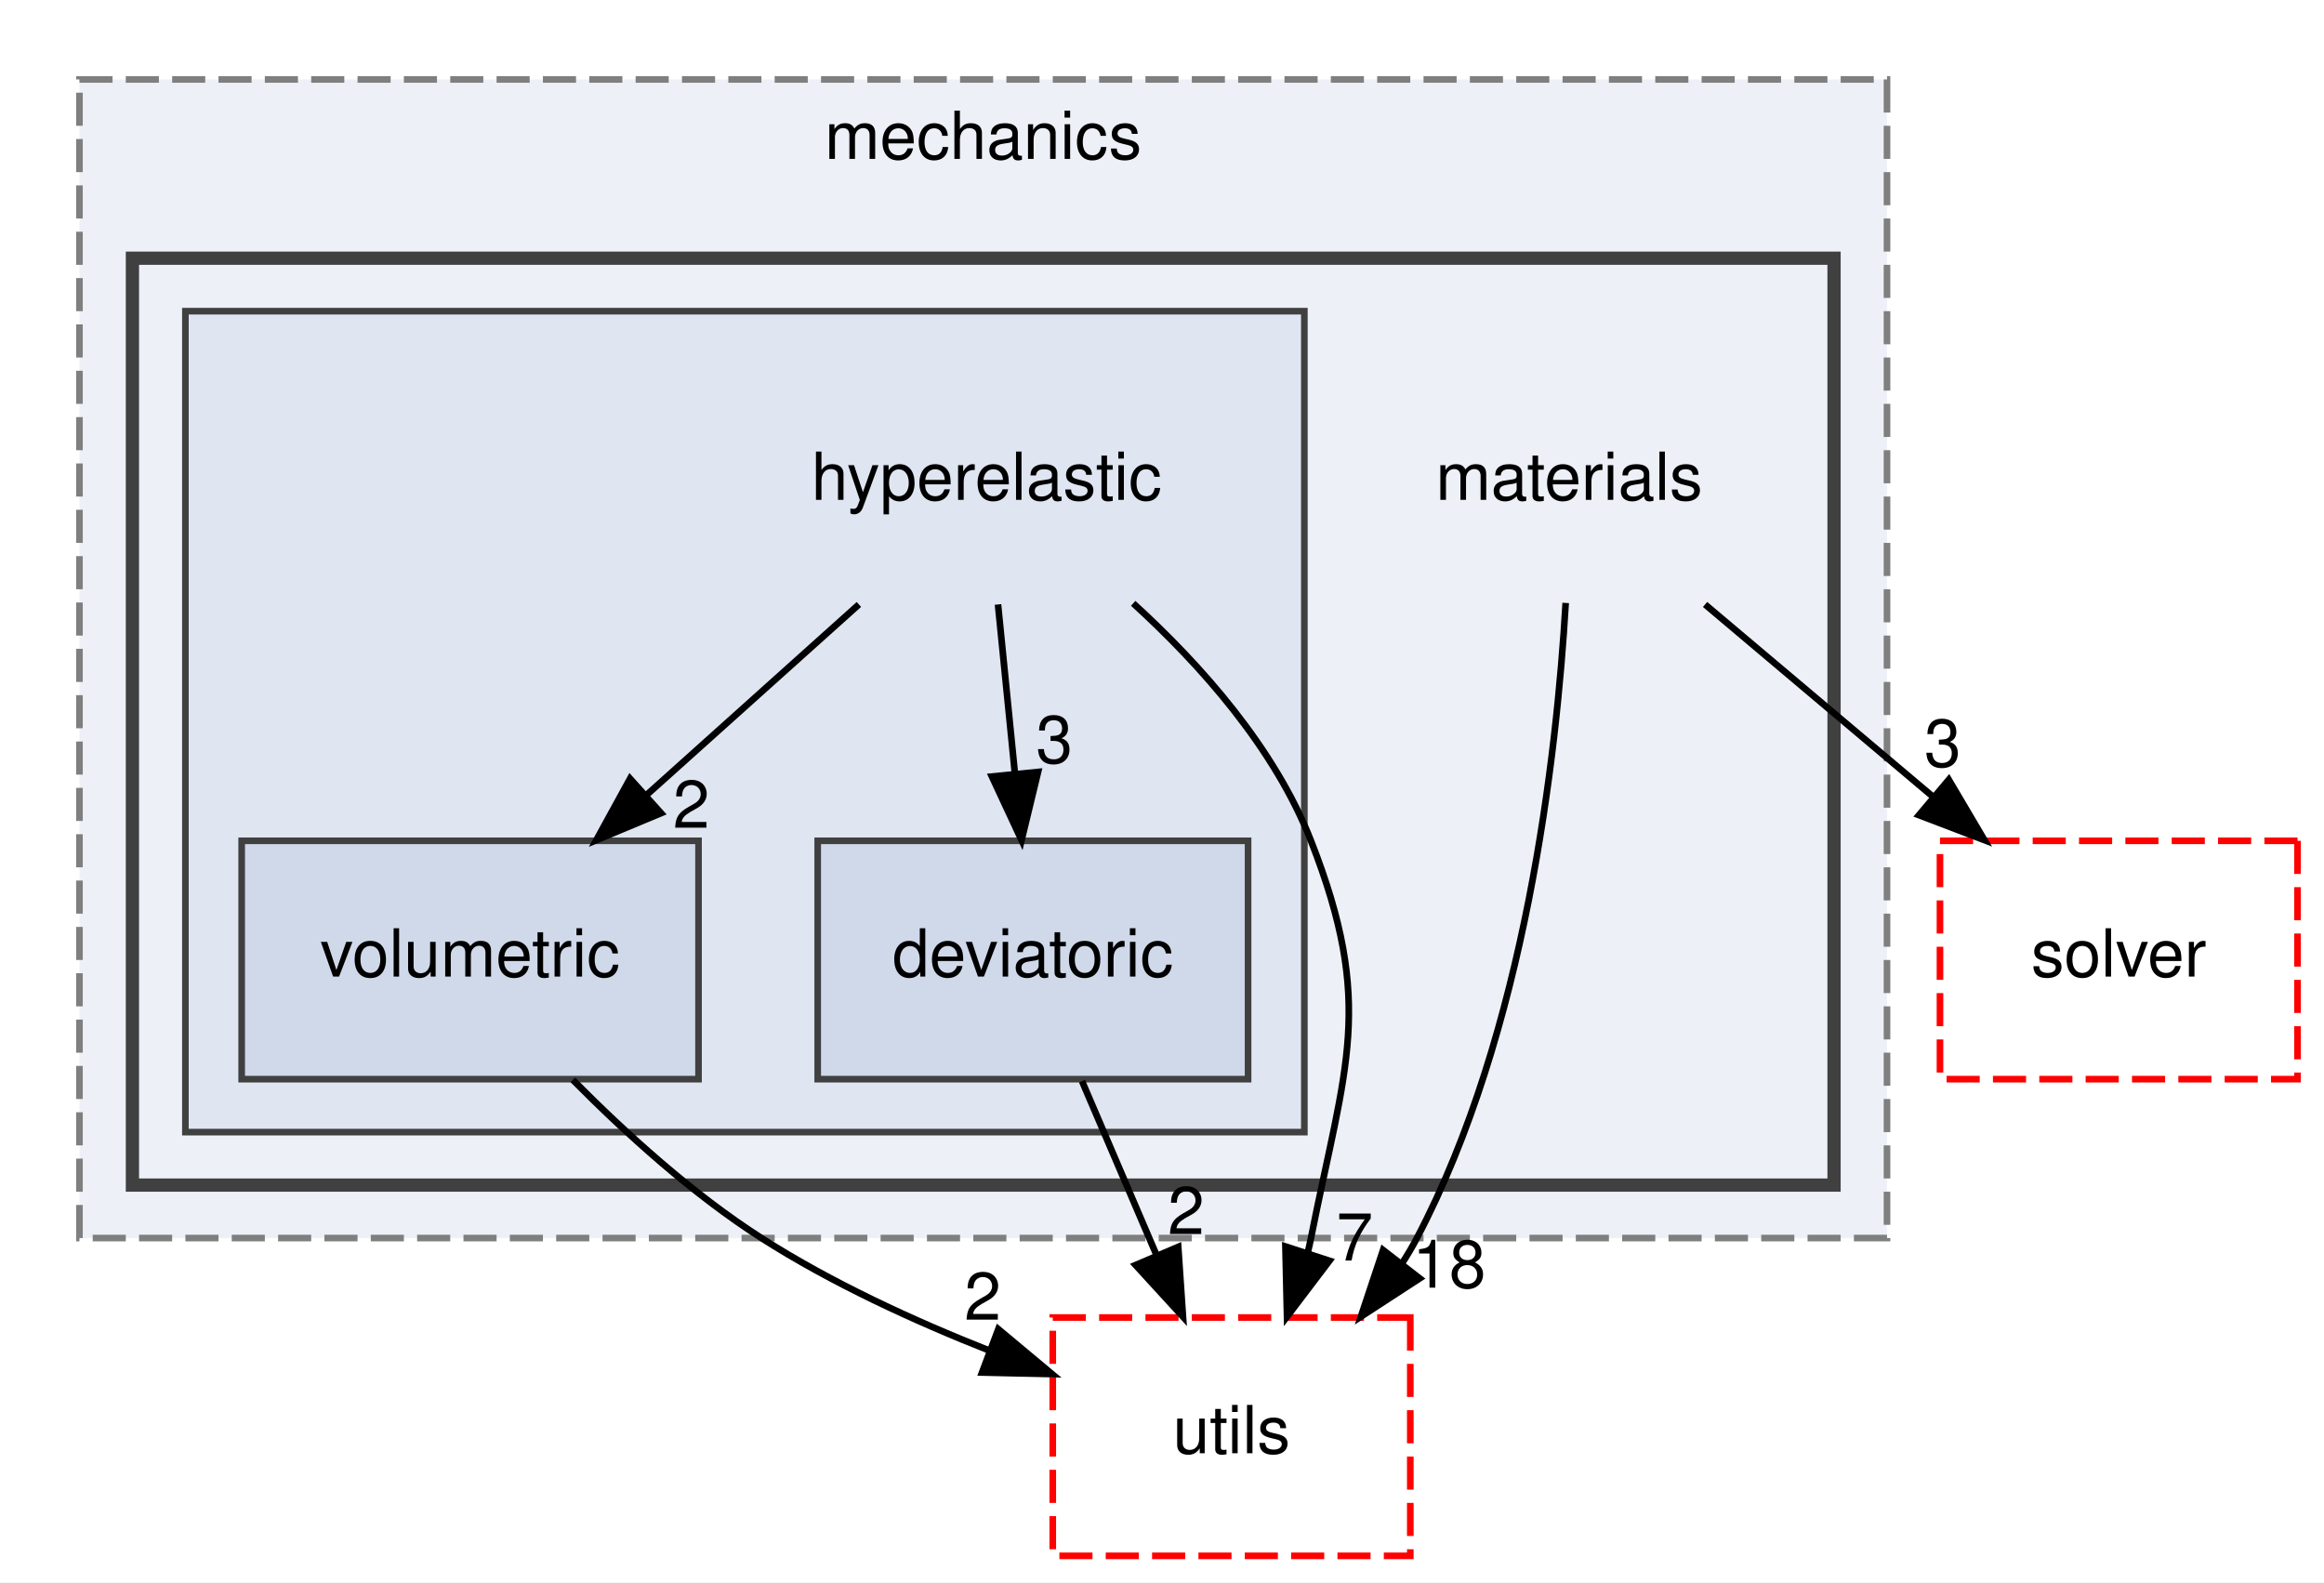
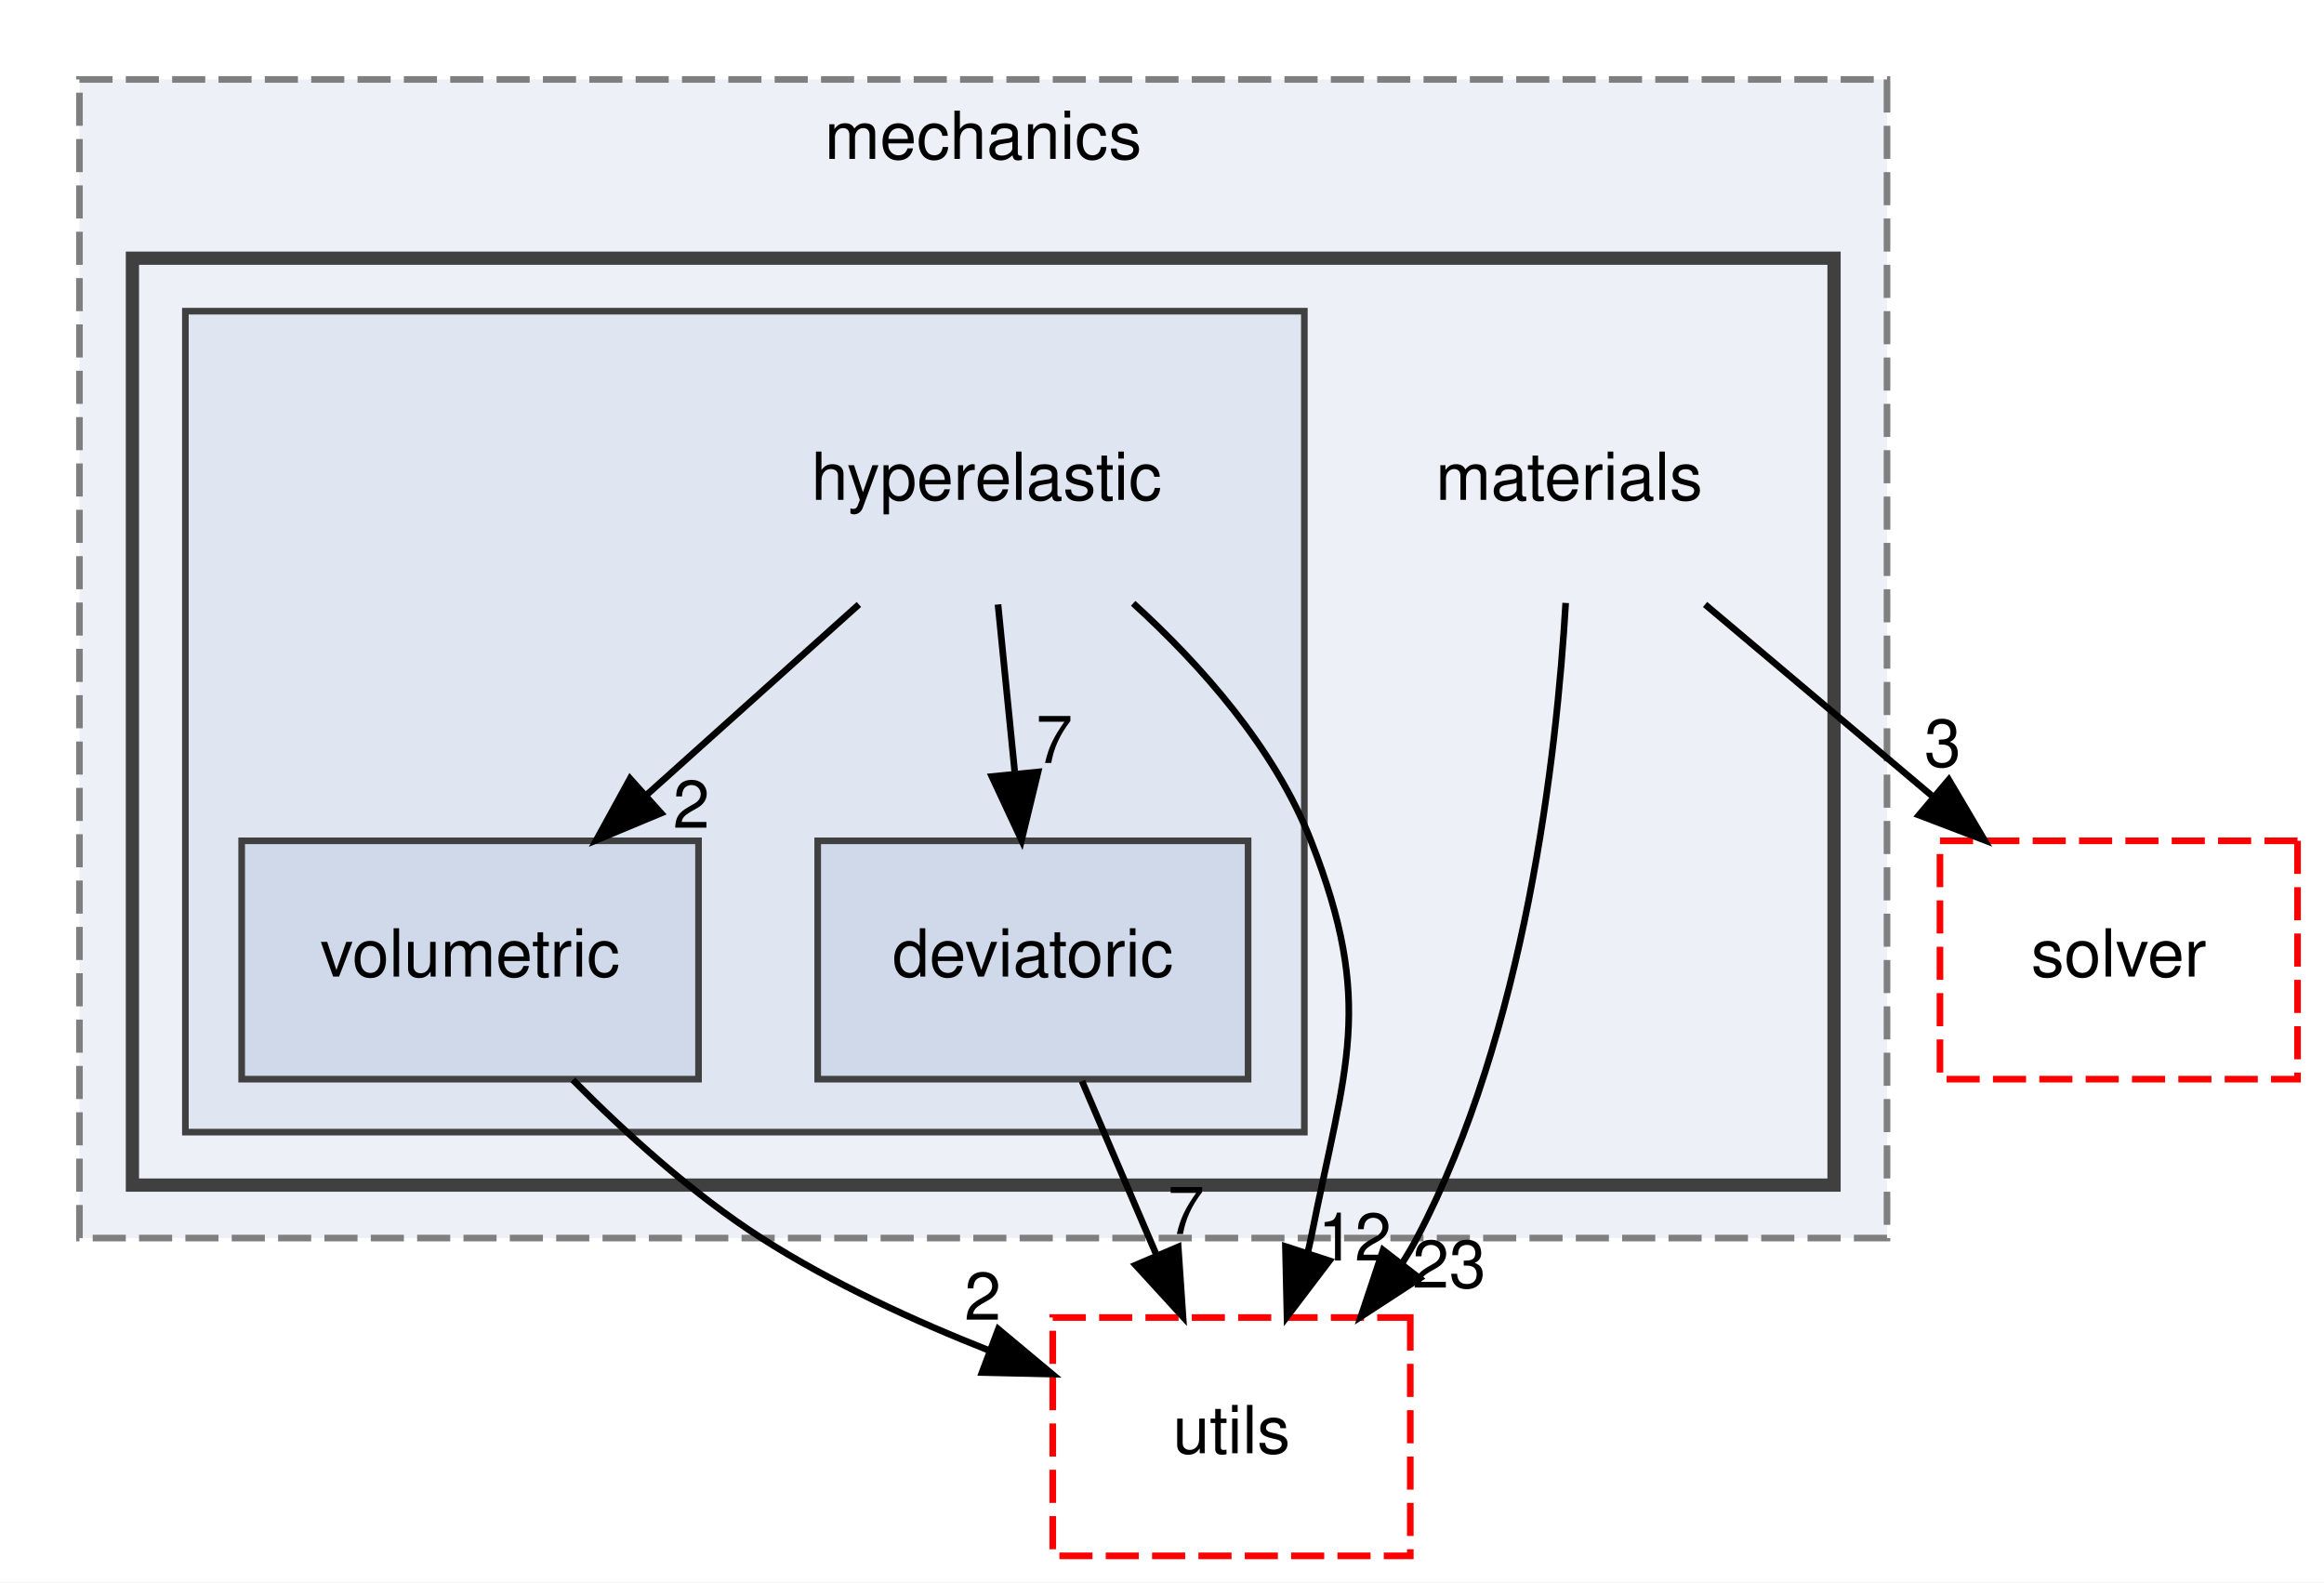
<svg xmlns="http://www.w3.org/2000/svg" xmlns:xlink="http://www.w3.org/1999/xlink" width="351pt" height="239pt" viewBox="0.00 0.00 351.00 239.00">
  <g id="graph0" class="graph" transform="scale(1 1) rotate(0) translate(4 235)">
    <polygon fill="white" stroke="transparent" points="-4,4 -4,-235 347,-235 347,4 -4,4" />
    <g id="clust1" class="cluster">
      <g id="a_clust1">
        <a xlink:href="dir_d9d7fab038fcca5270fe0241ec433d4d.html" target="_top" xlink:title="mechanics">
          <polygon fill="#edf0f7" stroke="#7f7f7f" stroke-dasharray="5,2" points="8,-48 8,-223 281,-223 281,-48 8,-48" />
          <text text-anchor="middle" x="144.5" y="-211" font-family="Helvetica,sans-Serif" font-size="10.00">mechanics</text>
        </a>
      </g>
    </g>
    <g id="clust2" class="cluster">
      <g id="a_clust2">
        <a xlink:href="dir_fc403fdb7d4f9d9b203e31bf1b8a15f4.html" target="_top">
          <polygon fill="#edf0f7" stroke="#404040" stroke-width="2" points="16,-56 16,-196 273,-196 273,-56 16,-56" />
        </a>
      </g>
    </g>
    <g id="clust3" class="cluster">
      <g id="a_clust3">
        <a xlink:href="dir_a03d0955ec786907fd5e2d9460a59b20.html" target="_top">
          <polygon fill="#dfe5f1" stroke="#404040" points="24,-64 24,-188 193,-188 193,-64 24,-64" />
        </a>
      </g>
    </g>
    <g id="node1" class="node">
      <text text-anchor="middle" x="233" y="-159.5" font-family="Helvetica,sans-Serif" font-size="10.00">materials</text>
    </g>
    <g id="node5" class="node">
      <g id="a_node5">
        <a xlink:href="dir_26588bed129c997bc132e8888f2113fa.html" target="_top" xlink:title="solver">
          <polygon fill="none" stroke="red" stroke-dasharray="5,2" points="343,-108 289,-108 289,-72 343,-72 343,-108" />
          <text text-anchor="middle" x="316" y="-87.5" font-family="Helvetica,sans-Serif" font-size="10.00">solver</text>
        </a>
      </g>
    </g>
    <g id="edge1" class="edge">
      <path fill="none" stroke="black" d="M253.52,-143.7C263.87,-134.97 276.59,-124.24 287.84,-114.75" />
      <polygon fill="black" stroke="black" points="290.33,-117.23 295.72,-108.1 285.82,-111.88 290.33,-117.23" />
      <g id="a_edge1-headlabel">
        <a xlink:href="dir_000024_000031.html" target="_top" xlink:title="3">
          <text text-anchor="middle" x="289.41" y="-119.21" font-family="Helvetica,sans-Serif" font-size="10.00">3</text>
        </a>
      </g>
    </g>
    <g id="node6" class="node">
      <g id="a_node6">
        <a xlink:href="dir_36505a9bfb81f81ed7a4e794d4cf597e.html" target="_top" xlink:title="utils">
          <polygon fill="none" stroke="red" stroke-dasharray="5,2" points="209,-36 155,-36 155,0 209,0 209,-36" />
          <text text-anchor="middle" x="182" y="-15.5" font-family="Helvetica,sans-Serif" font-size="10.00">utils</text>
        </a>
      </g>
    </g>
    <g id="edge2" class="edge">
      <path fill="none" stroke="black" d="M232.47,-143.93C231.12,-120.9 226.41,-79.18 210,-48 209.31,-46.68 208.54,-45.39 207.71,-44.11" />
      <polygon fill="black" stroke="black" points="210.42,-41.91 201.54,-36.13 204.89,-46.19 210.42,-41.91" />
      <g id="a_edge2-headlabel">
-         <a xlink:href="dir_000024_000033.html" target="_top" xlink:title="18">
-           <text text-anchor="middle" x="214.87" y="-40.51" font-family="Helvetica,sans-Serif" font-size="10.00">18</text>
+         <a xlink:href="dir_000024_000033.html" target="_top" xlink:title="23">
+           <text text-anchor="middle" x="214.87" y="-40.51" font-family="Helvetica,sans-Serif" font-size="10.00">23</text>
        </a>
      </g>
    </g>
    <g id="node2" class="node">
      <text text-anchor="middle" x="145" y="-159.5" font-family="Helvetica,sans-Serif" font-size="10.00">hyperelastic</text>
    </g>
    <g id="node3" class="node">
      <g id="a_node3">
        <a xlink:href="dir_4ba2a7935bd4322f95edc73c65047dcd.html" target="_top" xlink:title="deviatoric">
          <polygon fill="#d0d9ea" stroke="#404040" points="184.5,-108 119.5,-108 119.5,-72 184.5,-72 184.5,-108" />
          <text text-anchor="middle" x="152" y="-87.5" font-family="Helvetica,sans-Serif" font-size="10.00">deviatoric</text>
        </a>
      </g>
    </g>
    <g id="edge4" class="edge">
      <path fill="none" stroke="black" d="M146.73,-143.7C147.5,-135.98 148.43,-126.71 149.29,-118.11" />
      <polygon fill="black" stroke="black" points="152.78,-118.4 150.29,-108.1 145.81,-117.71 152.78,-118.4" />
      <g id="a_edge4-headlabel">
-         <a xlink:href="dir_000015_000005.html" target="_top" xlink:title="3">
-           <text text-anchor="middle" x="155.24" y="-119.76" font-family="Helvetica,sans-Serif" font-size="10.00">3</text>
+         <a xlink:href="dir_000015_000005.html" target="_top" xlink:title="7">
+           <text text-anchor="middle" x="155.24" y="-119.76" font-family="Helvetica,sans-Serif" font-size="10.00">7</text>
        </a>
      </g>
    </g>
    <g id="node4" class="node">
      <g id="a_node4">
        <a xlink:href="dir_e24c925cb0f035293ddb71c6b0ba176b.html" target="_top" xlink:title="volumetric">
          <polygon fill="#d0d9ea" stroke="#404040" points="101.5,-108 32.5,-108 32.5,-72 101.5,-72 101.5,-108" />
          <text text-anchor="middle" x="67" y="-87.5" font-family="Helvetica,sans-Serif" font-size="10.00">volumetric</text>
        </a>
      </g>
    </g>
    <g id="edge5" class="edge">
      <path fill="none" stroke="black" d="M125.72,-143.7C116.08,-135.05 104.27,-124.45 93.77,-115.03" />
      <polygon fill="black" stroke="black" points="95.84,-112.18 86.06,-108.1 91.16,-117.39 95.84,-112.18" />
      <g id="a_edge5-headlabel">
        <a xlink:href="dir_000015_000035.html" target="_top" xlink:title="2">
          <text text-anchor="middle" x="100.41" y="-109.97" font-family="Helvetica,sans-Serif" font-size="10.00">2</text>
        </a>
      </g>
    </g>
    <g id="edge3" class="edge">
      <path fill="none" stroke="black" d="M167.15,-143.87C177.41,-134.52 188.52,-122 194,-108 203.72,-83.17 199.2,-74.16 194,-48 193.85,-47.26 193.69,-46.51 193.5,-45.76" />
      <polygon fill="black" stroke="black" points="196.79,-44.57 190.38,-36.13 190.14,-46.73 196.79,-44.57" />
      <g id="a_edge3-headlabel">
-         <a xlink:href="dir_000015_000033.html" target="_top" xlink:title="7">
-           <text text-anchor="middle" x="200.6" y="-44.61" font-family="Helvetica,sans-Serif" font-size="10.00">7</text>
+         <a xlink:href="dir_000015_000033.html" target="_top" xlink:title="12">
+           <text text-anchor="middle" x="200.6" y="-44.61" font-family="Helvetica,sans-Serif" font-size="10.00">12</text>
        </a>
      </g>
    </g>
    <g id="edge6" class="edge">
      <path fill="none" stroke="black" d="M159.42,-71.7C162.79,-63.81 166.87,-54.3 170.62,-45.55" />
      <polygon fill="black" stroke="black" points="173.95,-46.67 174.67,-36.1 167.51,-43.92 173.95,-46.67" />
      <g id="a_edge6-headlabel">
-         <a xlink:href="dir_000005_000033.html" target="_top" xlink:title="2">
-           <text text-anchor="middle" x="175.14" y="-48.6" font-family="Helvetica,sans-Serif" font-size="10.00">2</text>
+         <a xlink:href="dir_000005_000033.html" target="_top" xlink:title="7">
+           <text text-anchor="middle" x="175.14" y="-48.6" font-family="Helvetica,sans-Serif" font-size="10.00">7</text>
        </a>
      </g>
    </g>
    <g id="edge7" class="edge">
      <path fill="none" stroke="black" d="M82.52,-71.89C90.46,-63.87 100.62,-54.64 111,-48 121.6,-41.22 134.06,-35.49 145.55,-30.96" />
      <polygon fill="black" stroke="black" points="146.78,-34.24 154.91,-27.45 144.32,-27.69 146.78,-34.24" />
      <g id="a_edge7-headlabel">
        <a xlink:href="dir_000035_000033.html" target="_top" xlink:title="2">
          <text text-anchor="middle" x="144.42" y="-35.66" font-family="Helvetica,sans-Serif" font-size="10.00">2</text>
        </a>
      </g>
    </g>
  </g>
</svg>
